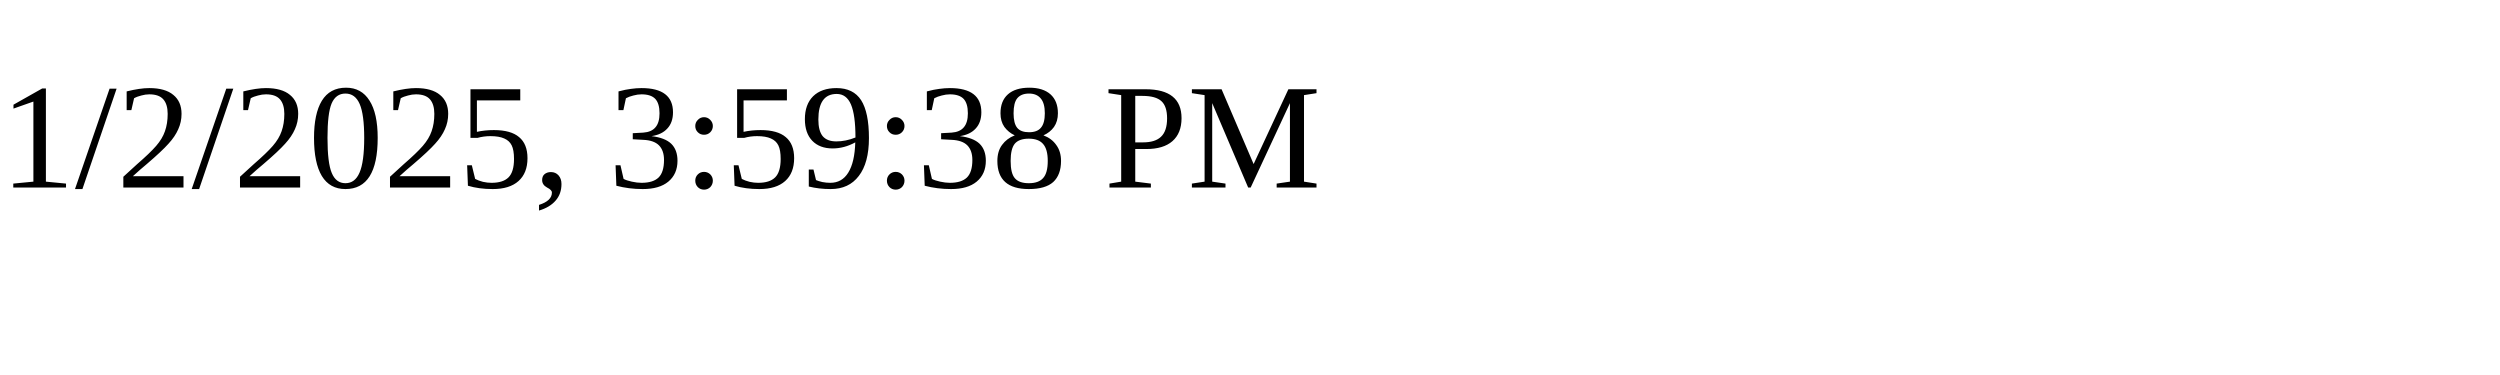
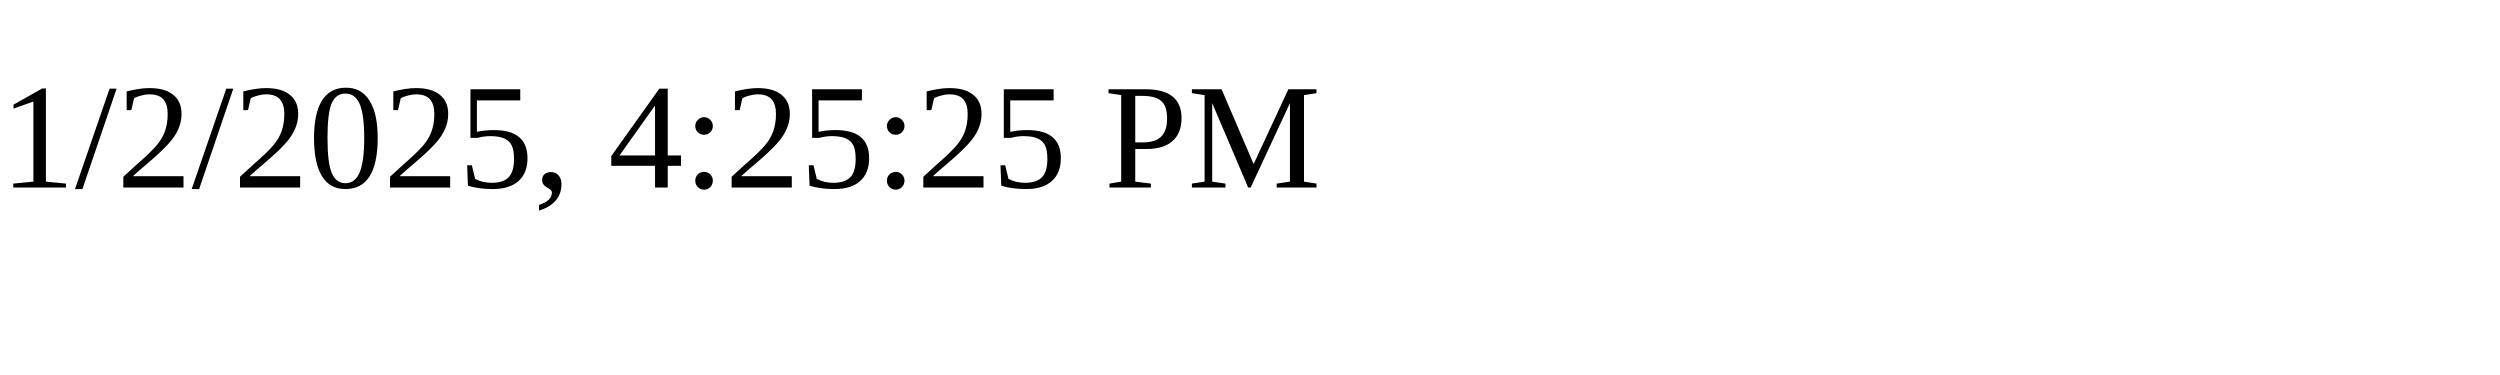
<svg xmlns="http://www.w3.org/2000/svg" height="30" width="200">
-   <text x="0" y="15">1/2/2025, 3:59:38 PM</text>
+   <text x="0" y="15">1/2/2025, 4:25:25 PM</text>
</svg>
